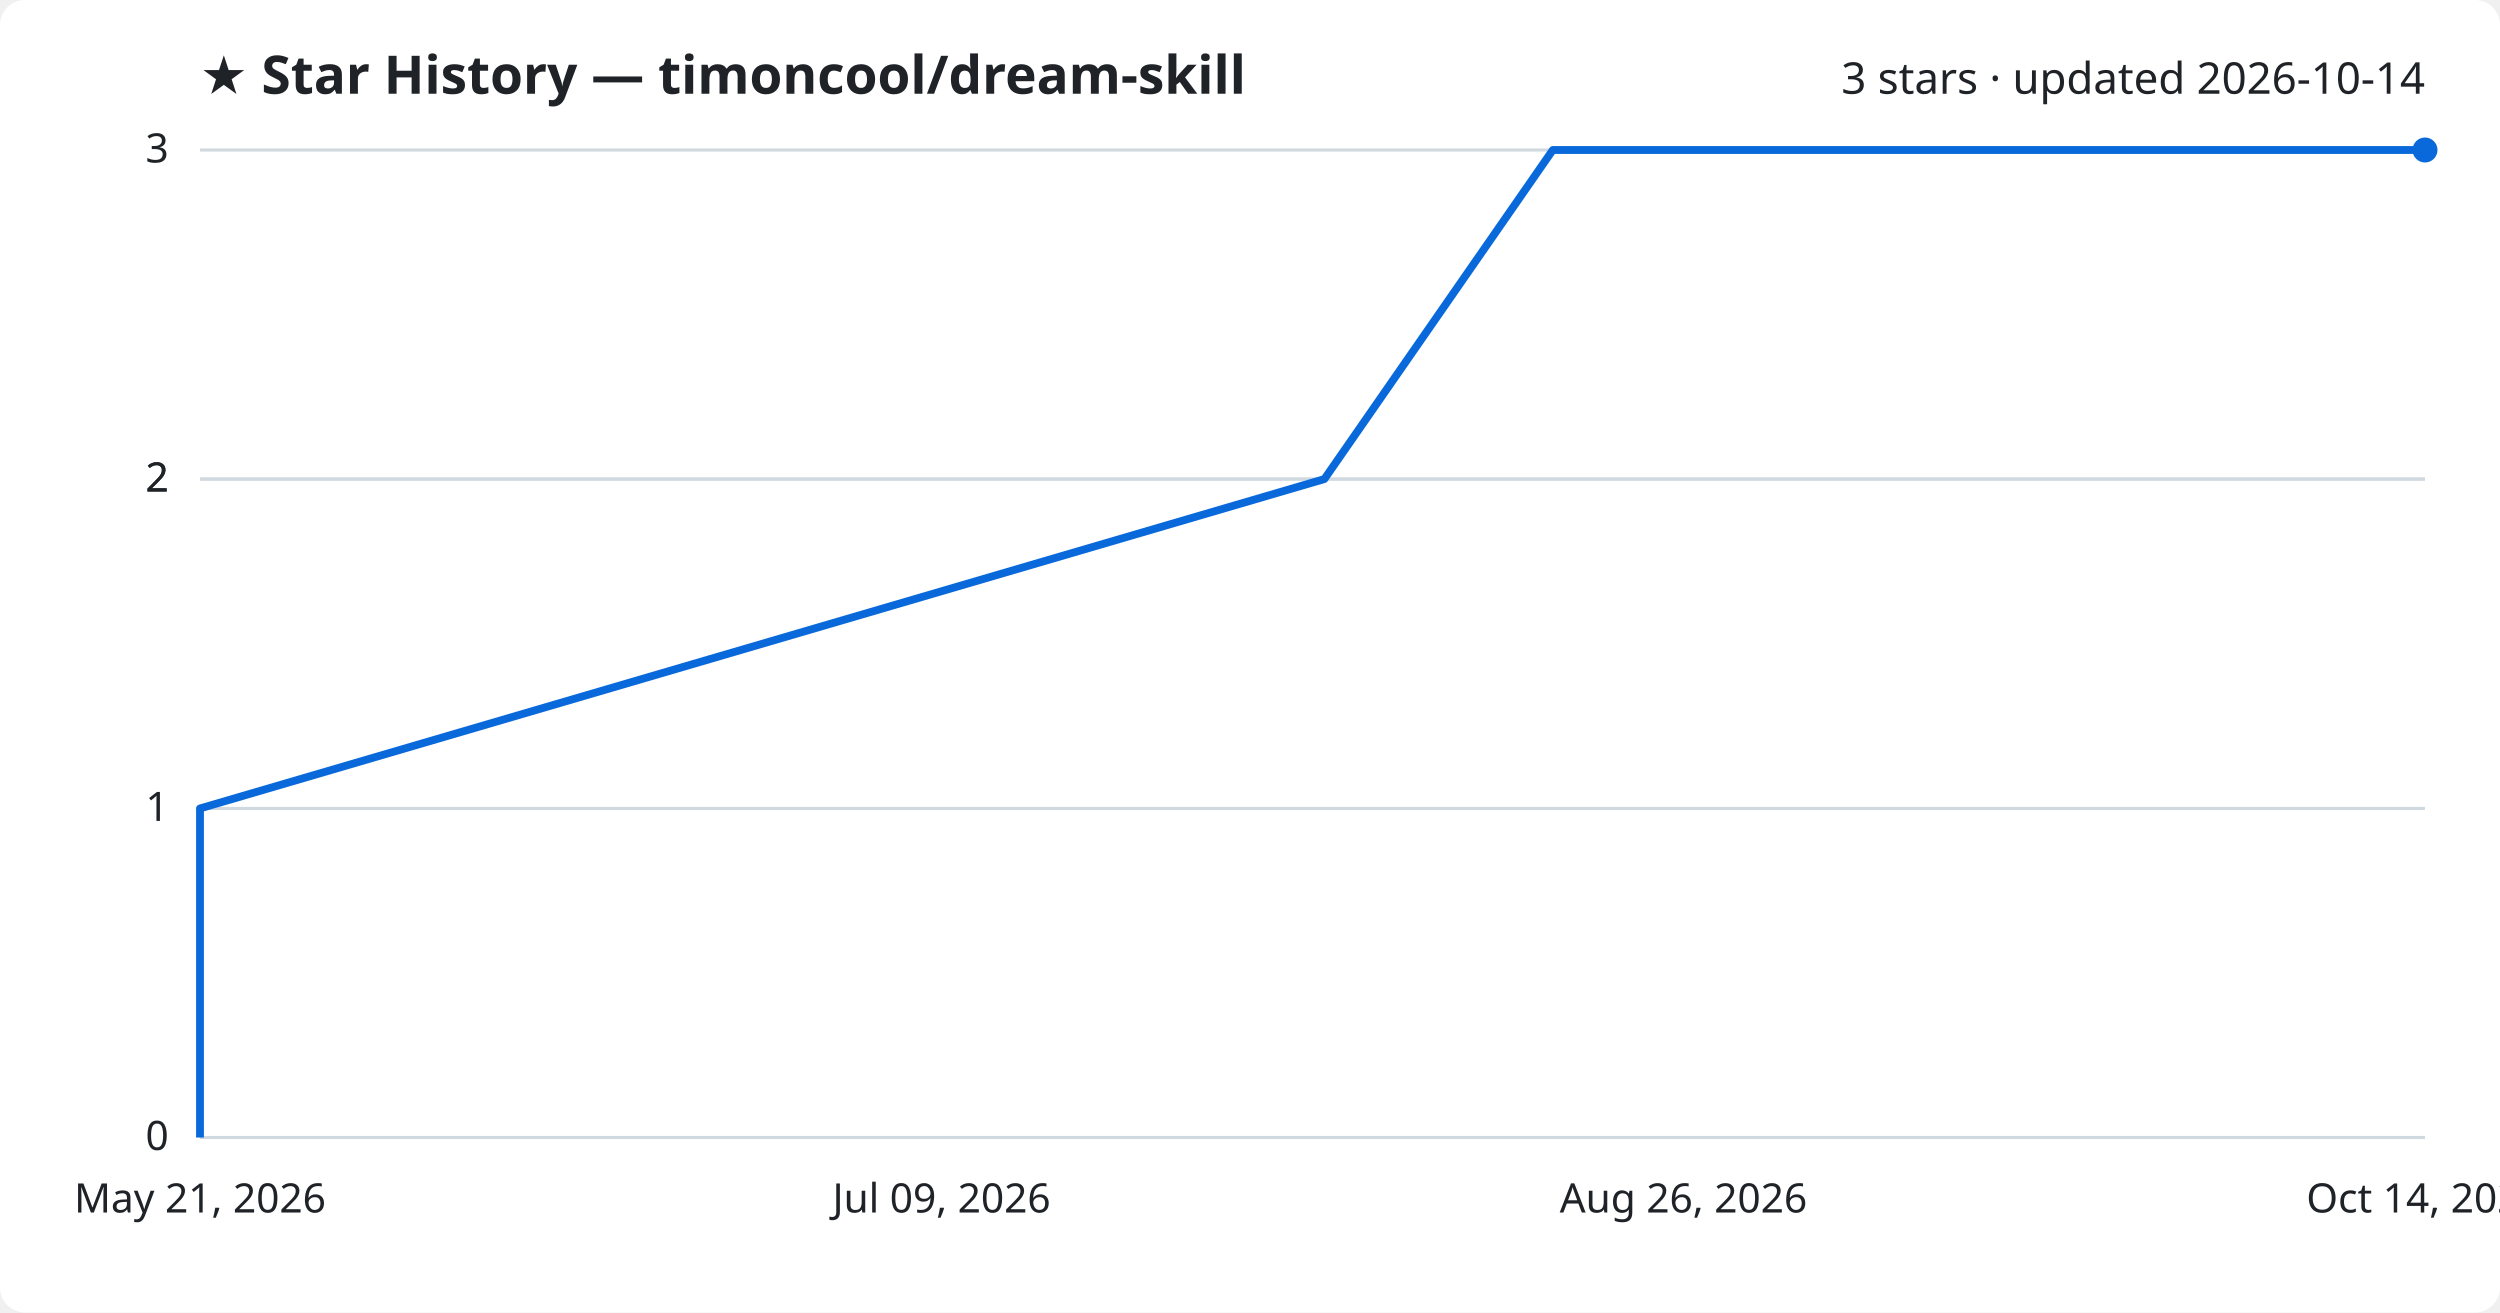
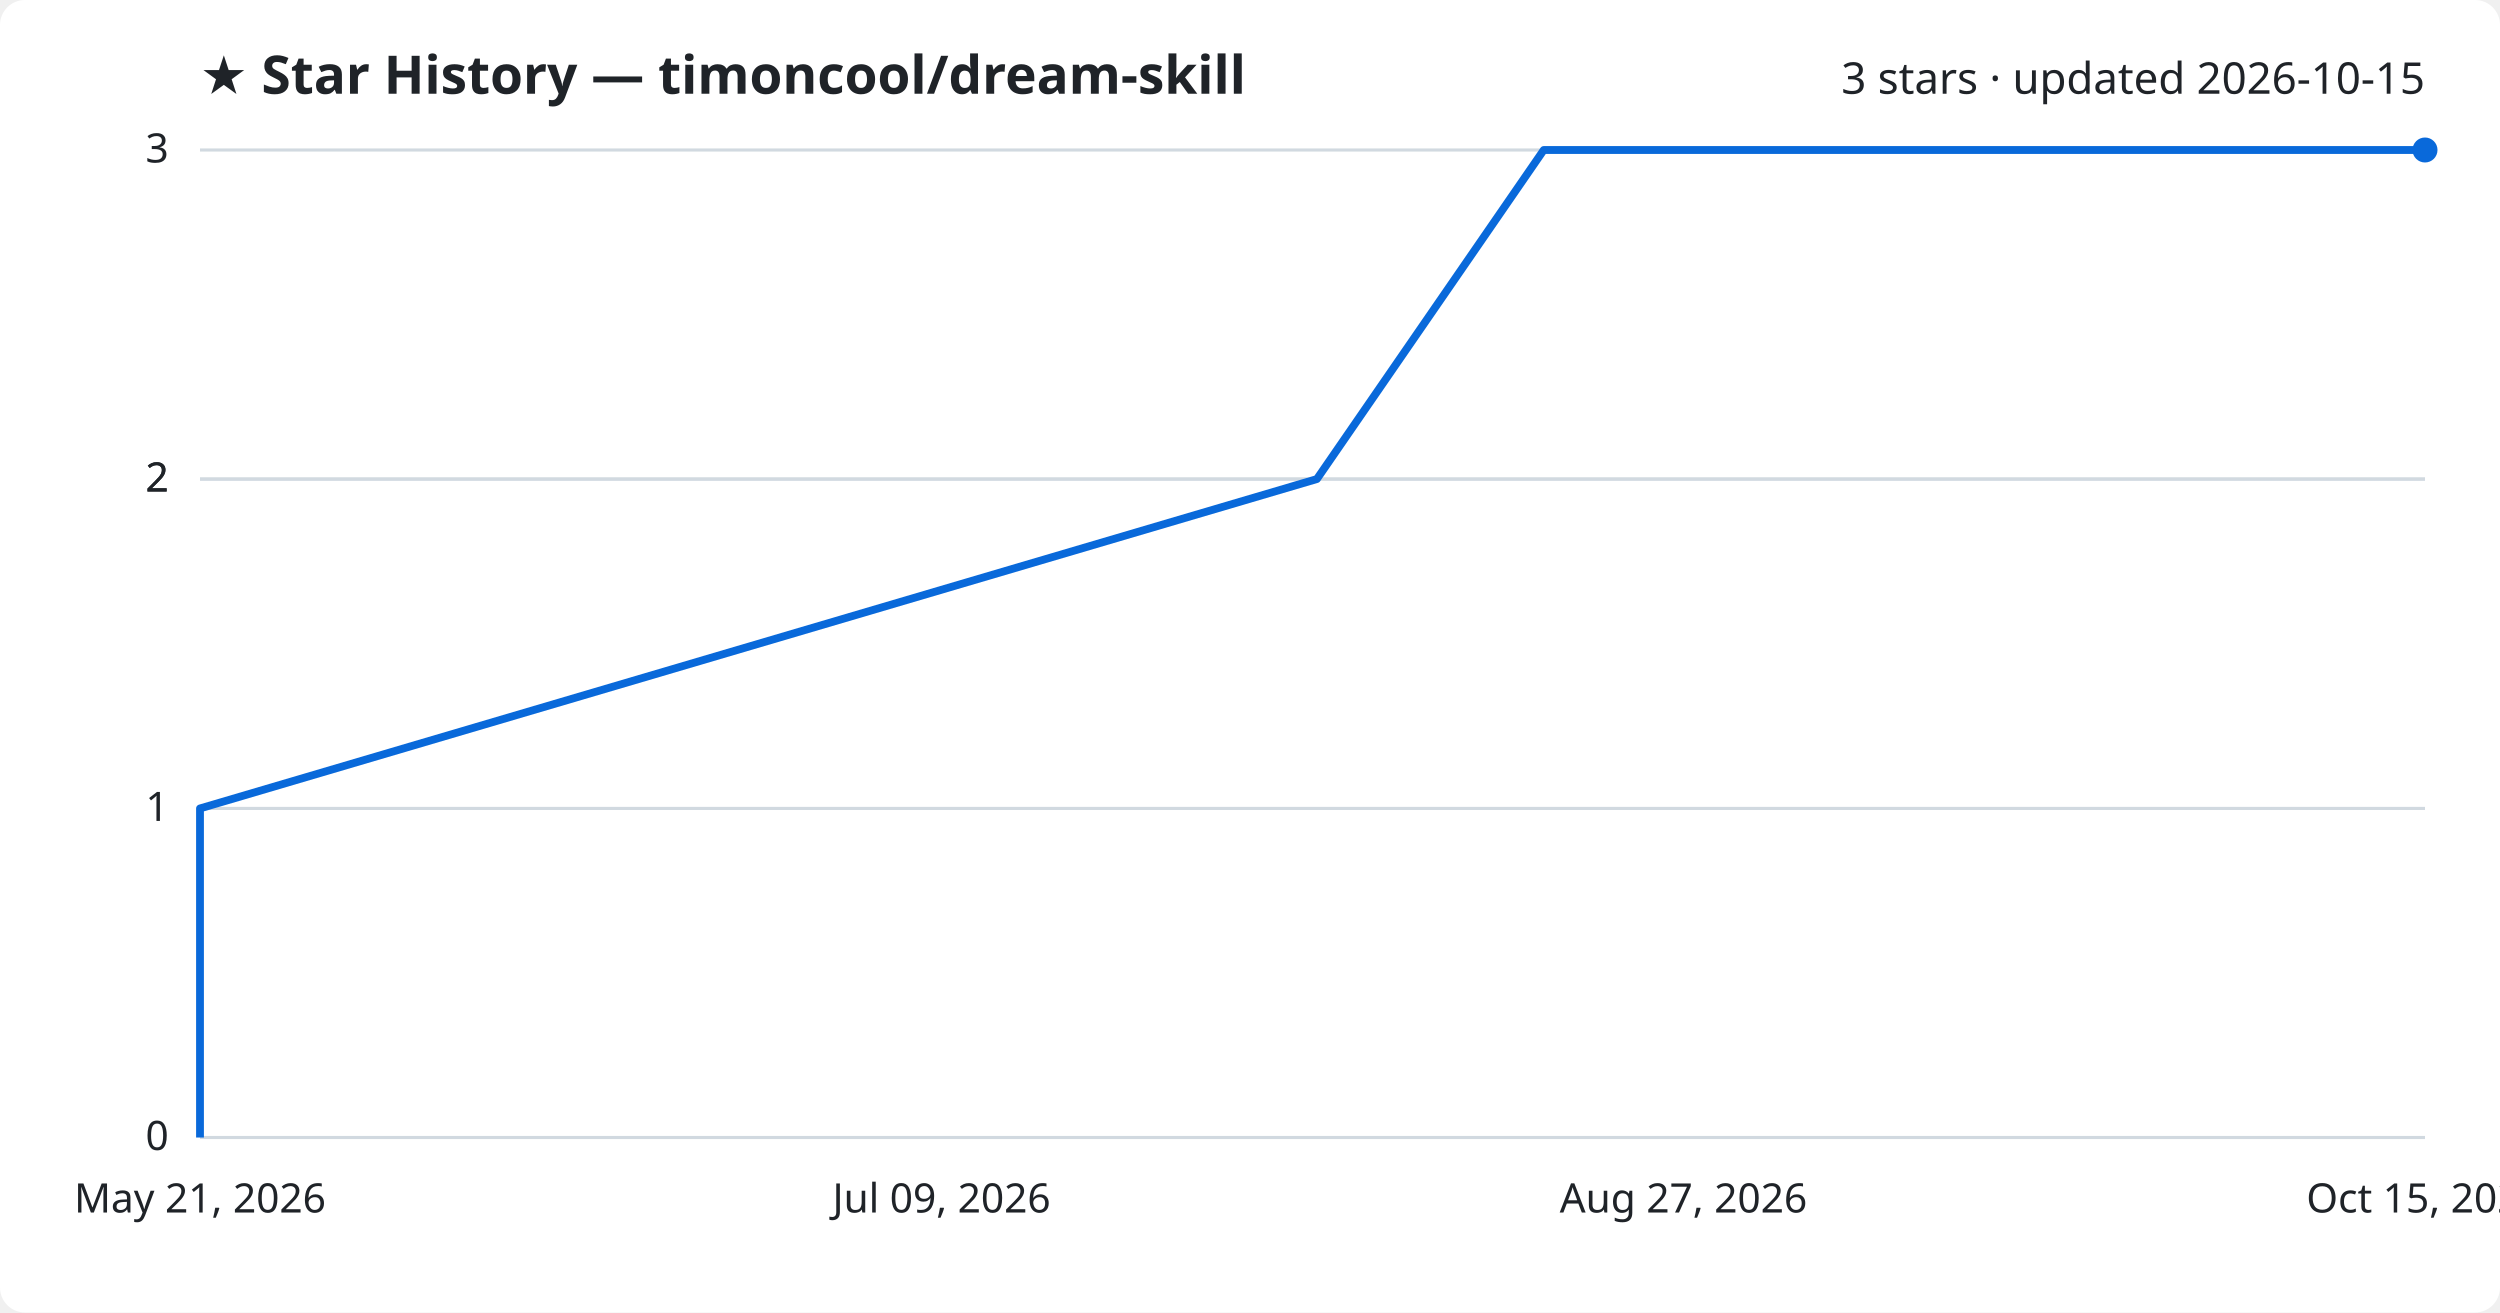
<svg xmlns="http://www.w3.org/2000/svg" viewBox="0 0 800 420" font-family="Segoe UI, sans-serif">
  <rect width="800" height="420" fill="#ffffff" rx="8" />
  <text x="64" y="30" fill="#1f2328" font-size="17" font-weight="700">★ Star History — timoncool/dream-skill</text>
-   <text x="776" y="30" fill="#1f2328" font-size="14" text-anchor="end">3 stars · updated 2026-10-14</text>
+   <text x="776" y="30" fill="#1f2328" font-size="14" text-anchor="end">3 stars · updated 2026-10-15</text>
  <line x1="64" y1="364.0" x2="776" y2="364.0" stroke="#d1d9e0" stroke-width="1" />
  <text x="54" y="368.0" fill="#1f2328" font-size="13" text-anchor="end">0</text>
  <line x1="64" y1="258.7" x2="776" y2="258.7" stroke="#d1d9e0" stroke-width="1" />
  <text x="54" y="262.7" fill="#1f2328" font-size="13" text-anchor="end">1</text>
  <line x1="64" y1="153.3" x2="776" y2="153.3" stroke="#d1d9e0" stroke-width="1" />
  <text x="54" y="157.3" fill="#1f2328" font-size="13" text-anchor="end">2</text>
  <line x1="64" y1="153.3" x2="776" y2="153.3" stroke="#d1d9e0" stroke-width="1" />
  <text x="54" y="157.3" fill="#1f2328" font-size="13" text-anchor="end">2</text>
  <line x1="64" y1="48.0" x2="776" y2="48.0" stroke="#d1d9e0" stroke-width="1" />
  <text x="54" y="52.0" fill="#1f2328" font-size="13" text-anchor="end">3</text>
-   <path d="M64.0,364.0 L64.0,258.7 L423.8,153.3 L496.9,48.0 L776.0,48.0" fill="none" stroke="#0969da" stroke-width="2.5" stroke-linejoin="round" />
+   <path d="M64.0,364.0 L64.0,258.7 L421.4,153.3 L494.0,48.0 L776.0,48.0" fill="none" stroke="#0969da" stroke-width="2.5" stroke-linejoin="round" />
  <circle cx="776.0" cy="48.0" r="4" fill="#0969da" />
  <text x="64.0" y="388" fill="#1f2328" font-size="13" text-anchor="middle">May 21, 2026</text>
  <text x="301.3" y="388" fill="#1f2328" font-size="13" text-anchor="middle">Jul 09, 2026</text>
-   <text x="538.7" y="388" fill="#1f2328" font-size="13" text-anchor="middle">Aug 26, 2026</text>
-   <text x="776.0" y="388" fill="#1f2328" font-size="13" text-anchor="middle">Oct 14, 2026</text>
+   <text x="538.7" y="388" fill="#1f2328" font-size="13" text-anchor="middle">Aug 27, 2026</text>
+   <text x="776.0" y="388" fill="#1f2328" font-size="13" text-anchor="middle">Oct 15, 2026</text>
</svg>
